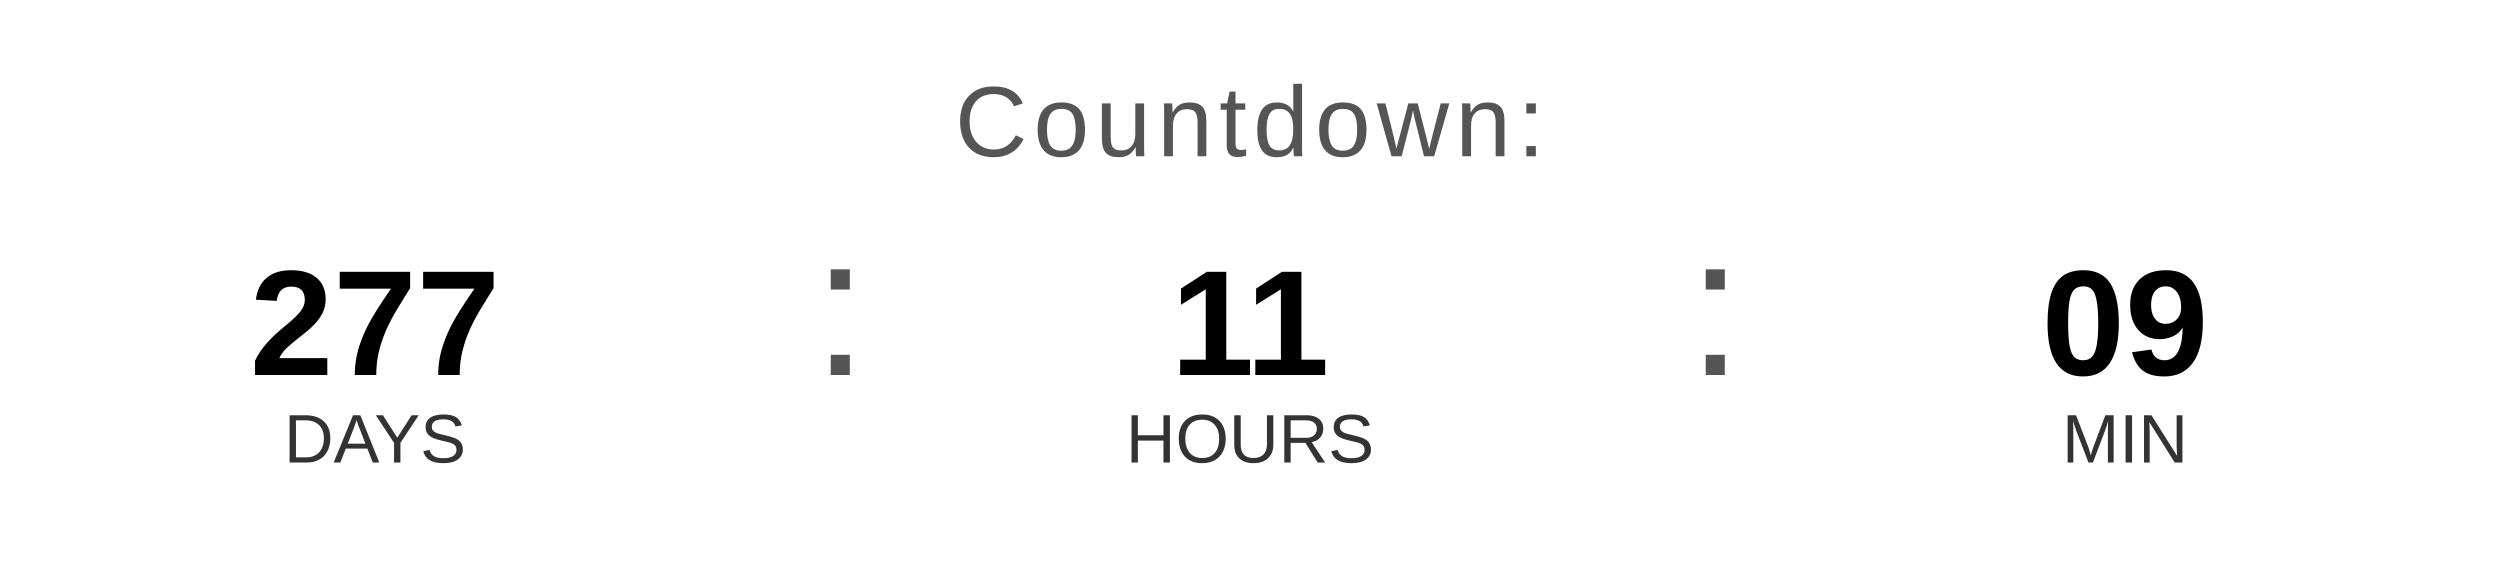
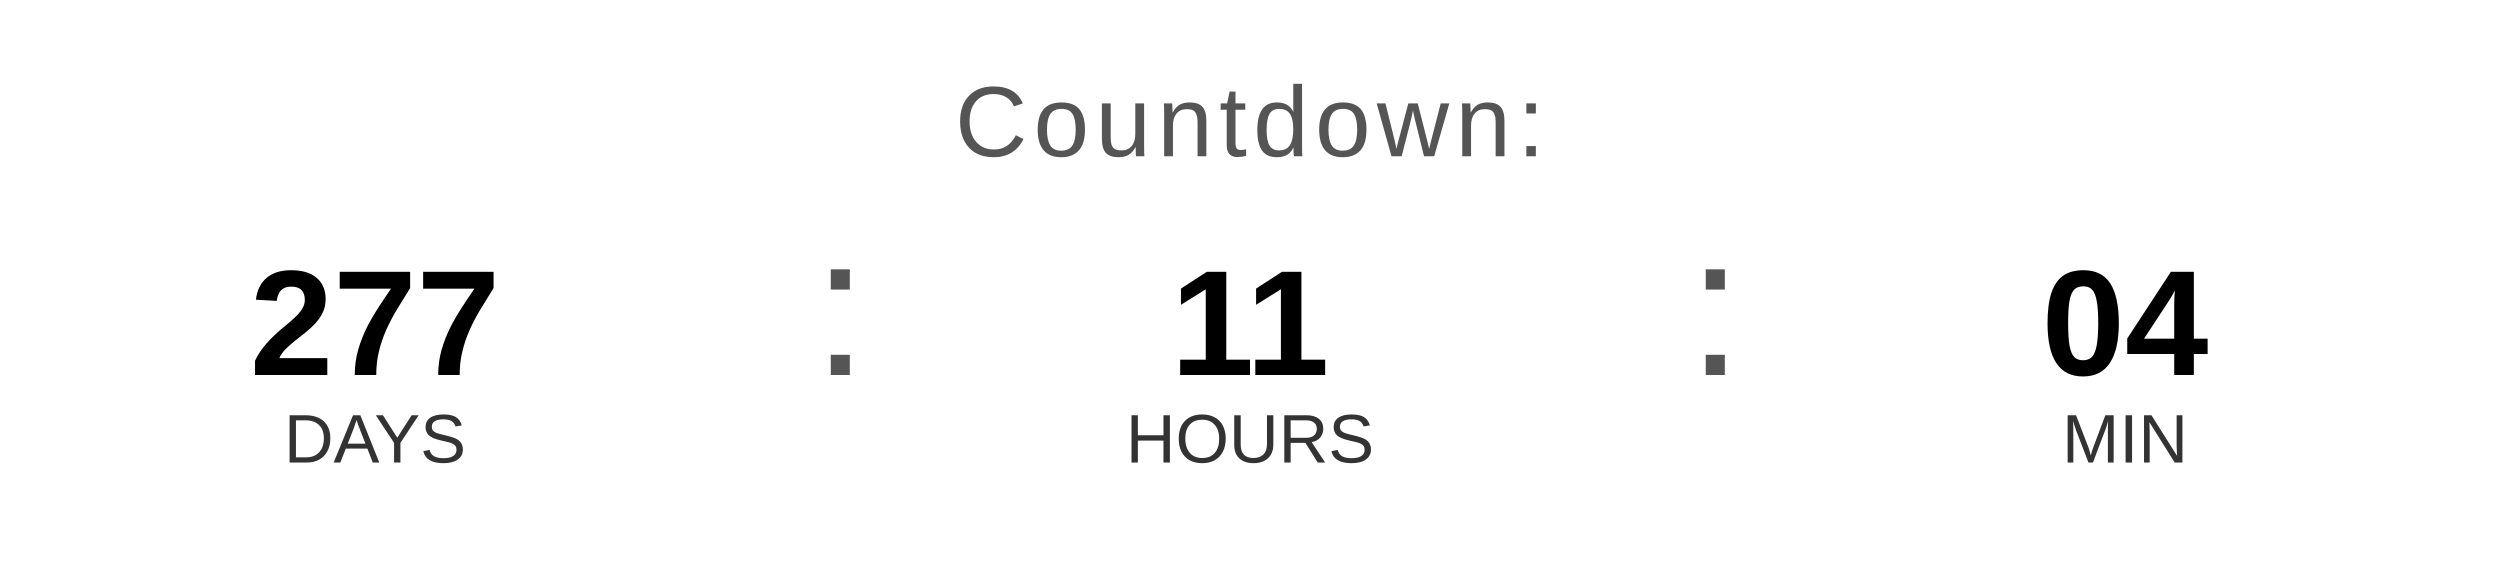
<svg xmlns="http://www.w3.org/2000/svg" width="400" height="90" viewBox="0 0 400 90">
  <text x="200" y="25" font-family="Arial, Helvetica, sans-serif" font-size="16" fill="#555555" text-anchor="middle" letter-spacing="1">
    Countdown:
  </text>
  <text x="60" y="60" font-family="Arial, Helvetica, sans-serif" font-size="24" font-weight="bold" fill="#000000" text-anchor="middle">277</text>
  <text x="60" y="74" font-family="Arial, Helvetica, sans-serif" font-size="11" fill="#333333" text-anchor="middle">DAYS</text>
  <text x="130" y="60" font-family="Arial, sans-serif" font-size="32" fill="#555555">:</text>
  <text x="200" y="60" font-family="Arial, Helvetica, sans-serif" font-size="24" font-weight="bold" fill="#000000" text-anchor="middle">11</text>
  <text x="200" y="74" font-family="Arial, Helvetica, sans-serif" font-size="11" fill="#333333" text-anchor="middle">HOURS</text>
  <text x="270" y="60" font-family="Arial, sans-serif" font-size="32" fill="#555555">:</text>
-   <text x="340" y="60" font-family="Arial, Helvetica, sans-serif" font-size="24" font-weight="bold" fill="#000000" text-anchor="middle">09</text>
+   <text x="340" y="60" font-family="Arial, Helvetica, sans-serif" font-size="24" font-weight="bold" fill="#000000" text-anchor="middle">04</text>
  <text x="340" y="74" font-family="Arial, Helvetica, sans-serif" font-size="11" fill="#333333" text-anchor="middle">MIN</text>
</svg>
